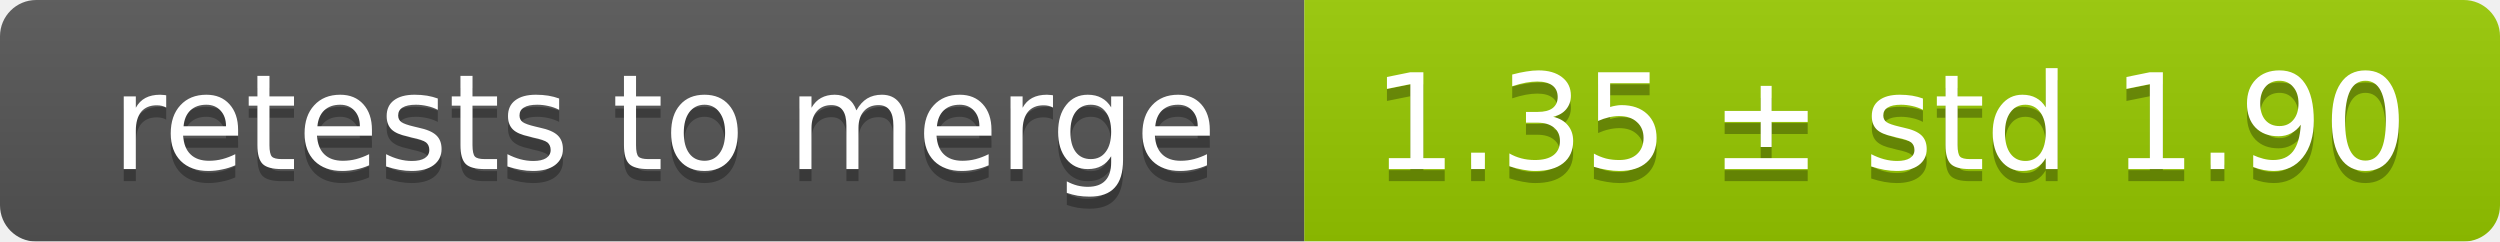
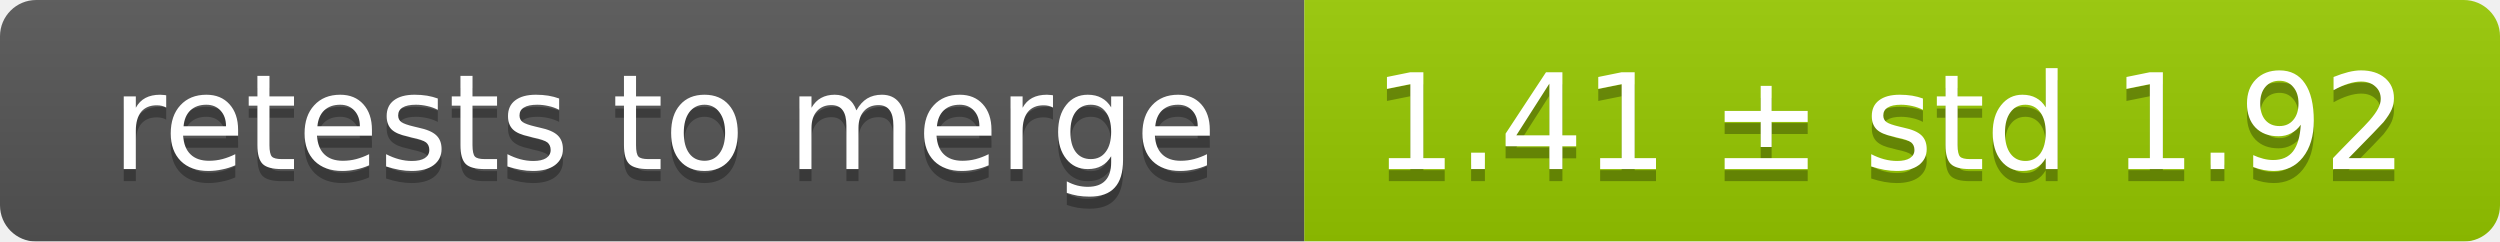
<svg xmlns="http://www.w3.org/2000/svg" width="207" height="20">
  <linearGradient id="smooth" x2="0" y2="100%">
    <stop offset="0" stop-color="#bbb" stop-opacity=".1" />
    <stop offset="1" stop-opacity=".1" />
  </linearGradient>
  <mask id="round">
    <rect width="207" height="20" rx="3" fill="#fff" />
  </mask>
  <g mask="url(#round)">
    <rect width="108" height="20" fill="#555" />
    <rect x="108" width="99" height="20" fill="#97ca00" />
    <rect width="207" height="20" fill="url(#smooth)" />
  </g>
  <g fill="#fff" text-anchor="middle" font-family="DejaVu Sans,Verdana,Geneva,sans-serif" font-size="11">
    <text x="55" y="15" fill="#010101" fill-opacity=".3">retests to merge</text>
    <text x="55" y="14">retests to merge</text>
-     <text x="156.5" y="15" fill="#010101" fill-opacity=".3">1.35 ± std 1.90</text>
-     <text x="156.5" y="14">1.35 ± std 1.90</text>
+     <text x="156.5" y="15" fill="#010101" fill-opacity=".3">1.41 ± std 1.92</text>
+     <text x="156.5" y="14">1.41 ± std 1.92</text>
  </g>
</svg>
